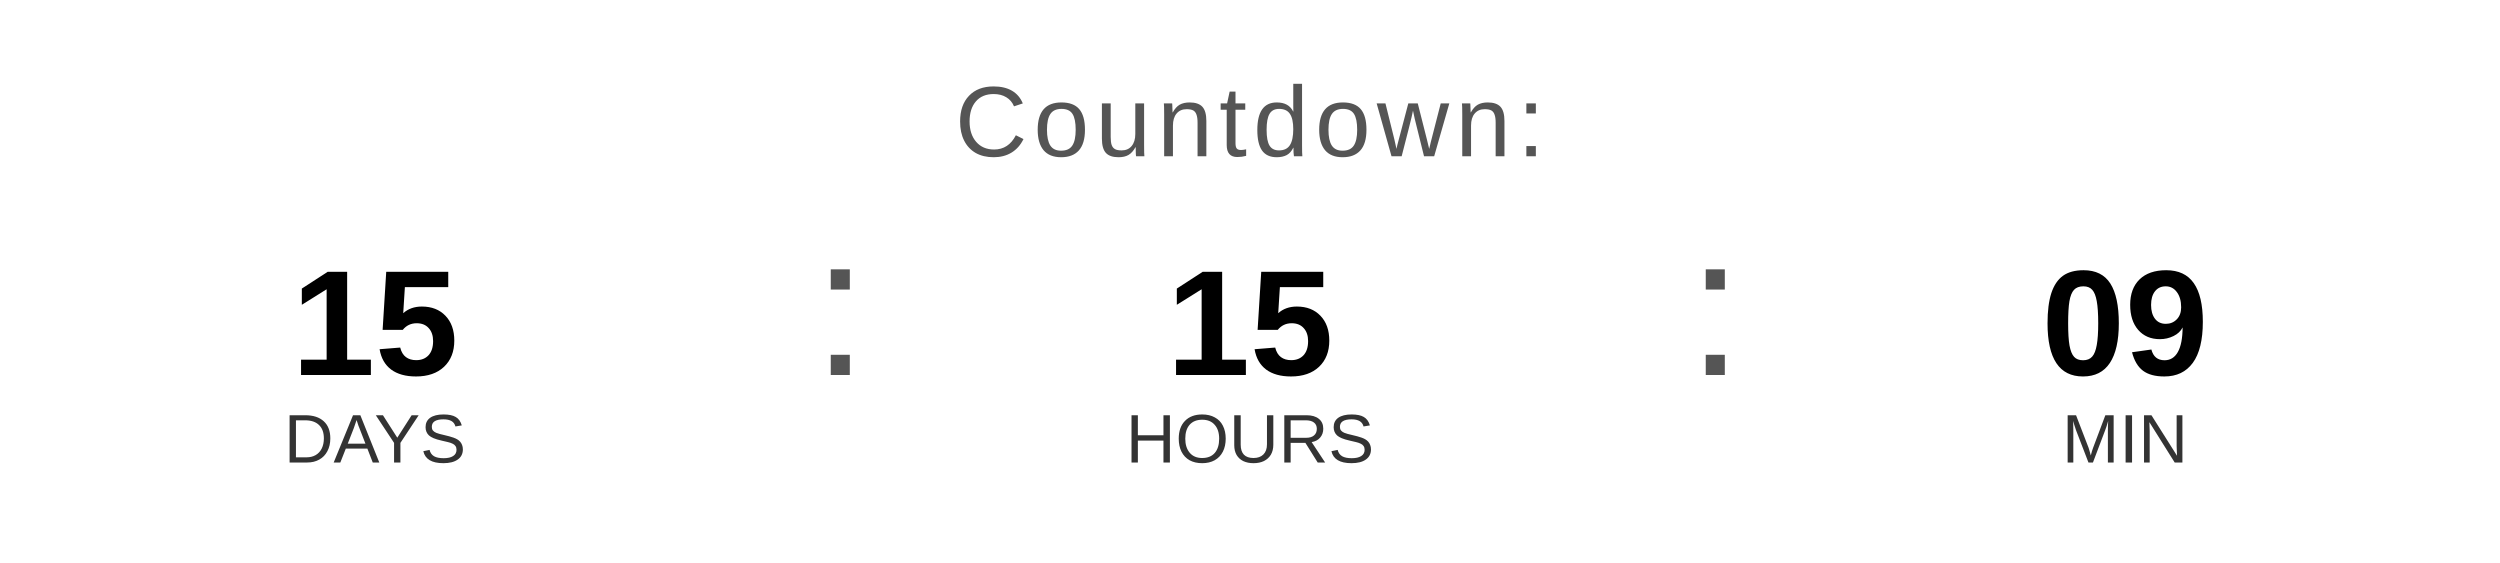
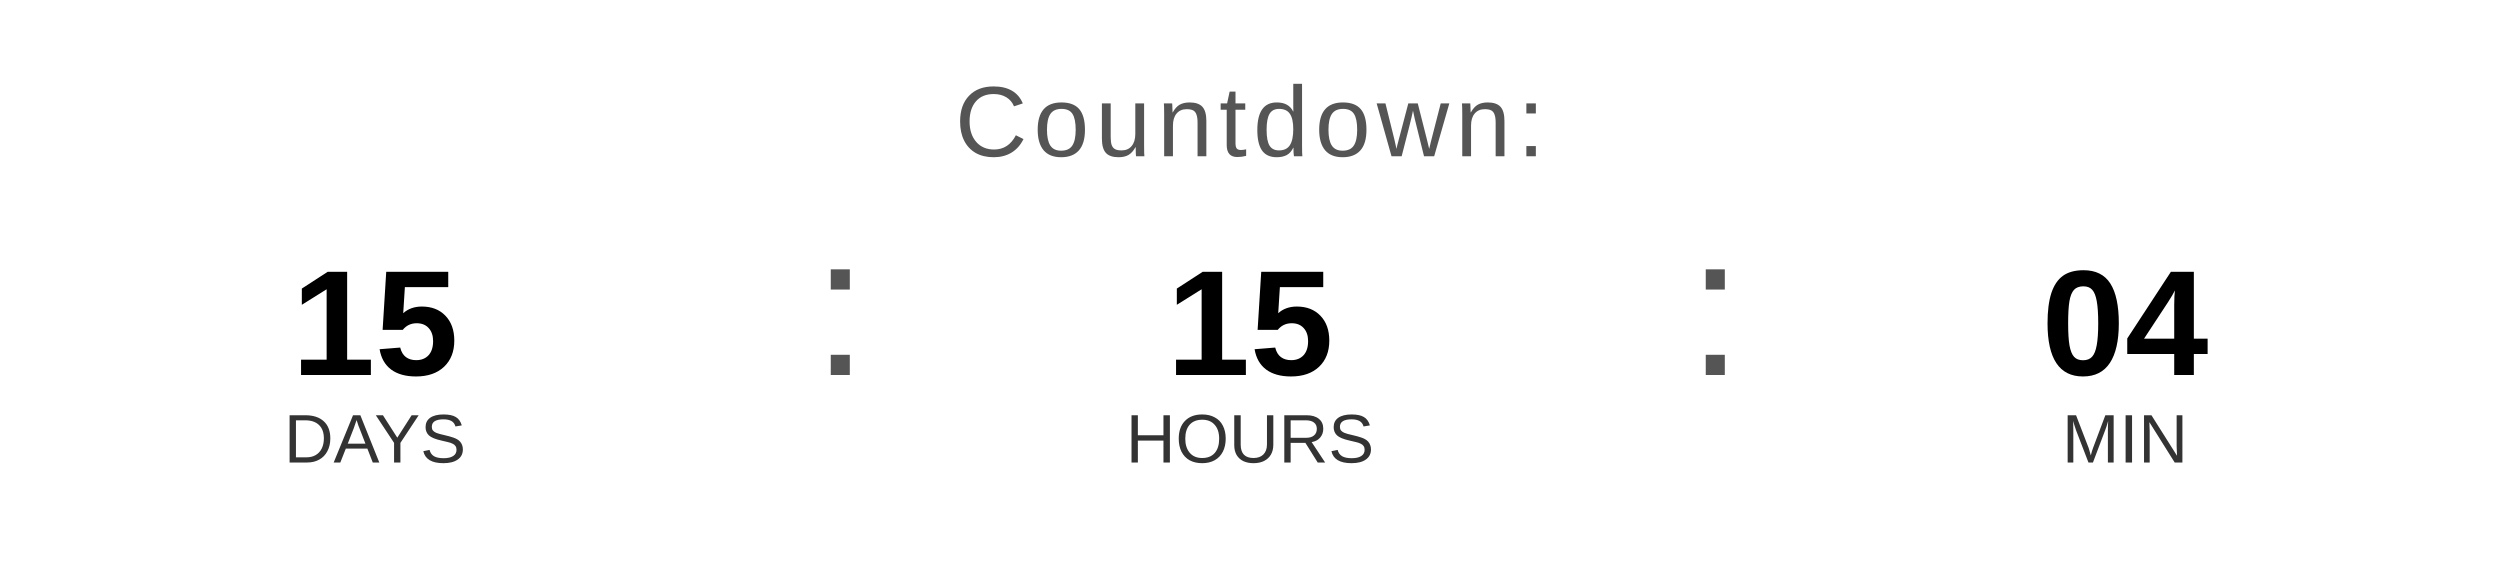
<svg xmlns="http://www.w3.org/2000/svg" width="400" height="90" viewBox="0 0 400 90">
  <text x="200" y="25" font-family="Arial, Helvetica, sans-serif" font-size="16" fill="#555555" text-anchor="middle" letter-spacing="1">
    Countdown:
  </text>
  <text x="60" y="60" font-family="Arial, Helvetica, sans-serif" font-size="24" font-weight="bold" fill="#000000" text-anchor="middle">15</text>
  <text x="60" y="74" font-family="Arial, Helvetica, sans-serif" font-size="11" fill="#333333" text-anchor="middle">DAYS</text>
  <text x="130" y="60" font-family="Arial, sans-serif" font-size="32" fill="#555555">:</text>
  <text x="200" y="60" font-family="Arial, Helvetica, sans-serif" font-size="24" font-weight="bold" fill="#000000" text-anchor="middle">15</text>
  <text x="200" y="74" font-family="Arial, Helvetica, sans-serif" font-size="11" fill="#333333" text-anchor="middle">HOURS</text>
  <text x="270" y="60" font-family="Arial, sans-serif" font-size="32" fill="#555555">:</text>
-   <text x="340" y="60" font-family="Arial, Helvetica, sans-serif" font-size="24" font-weight="bold" fill="#000000" text-anchor="middle">09</text>
+   <text x="340" y="60" font-family="Arial, Helvetica, sans-serif" font-size="24" font-weight="bold" fill="#000000" text-anchor="middle">04</text>
  <text x="340" y="74" font-family="Arial, Helvetica, sans-serif" font-size="11" fill="#333333" text-anchor="middle">MIN</text>
</svg>
